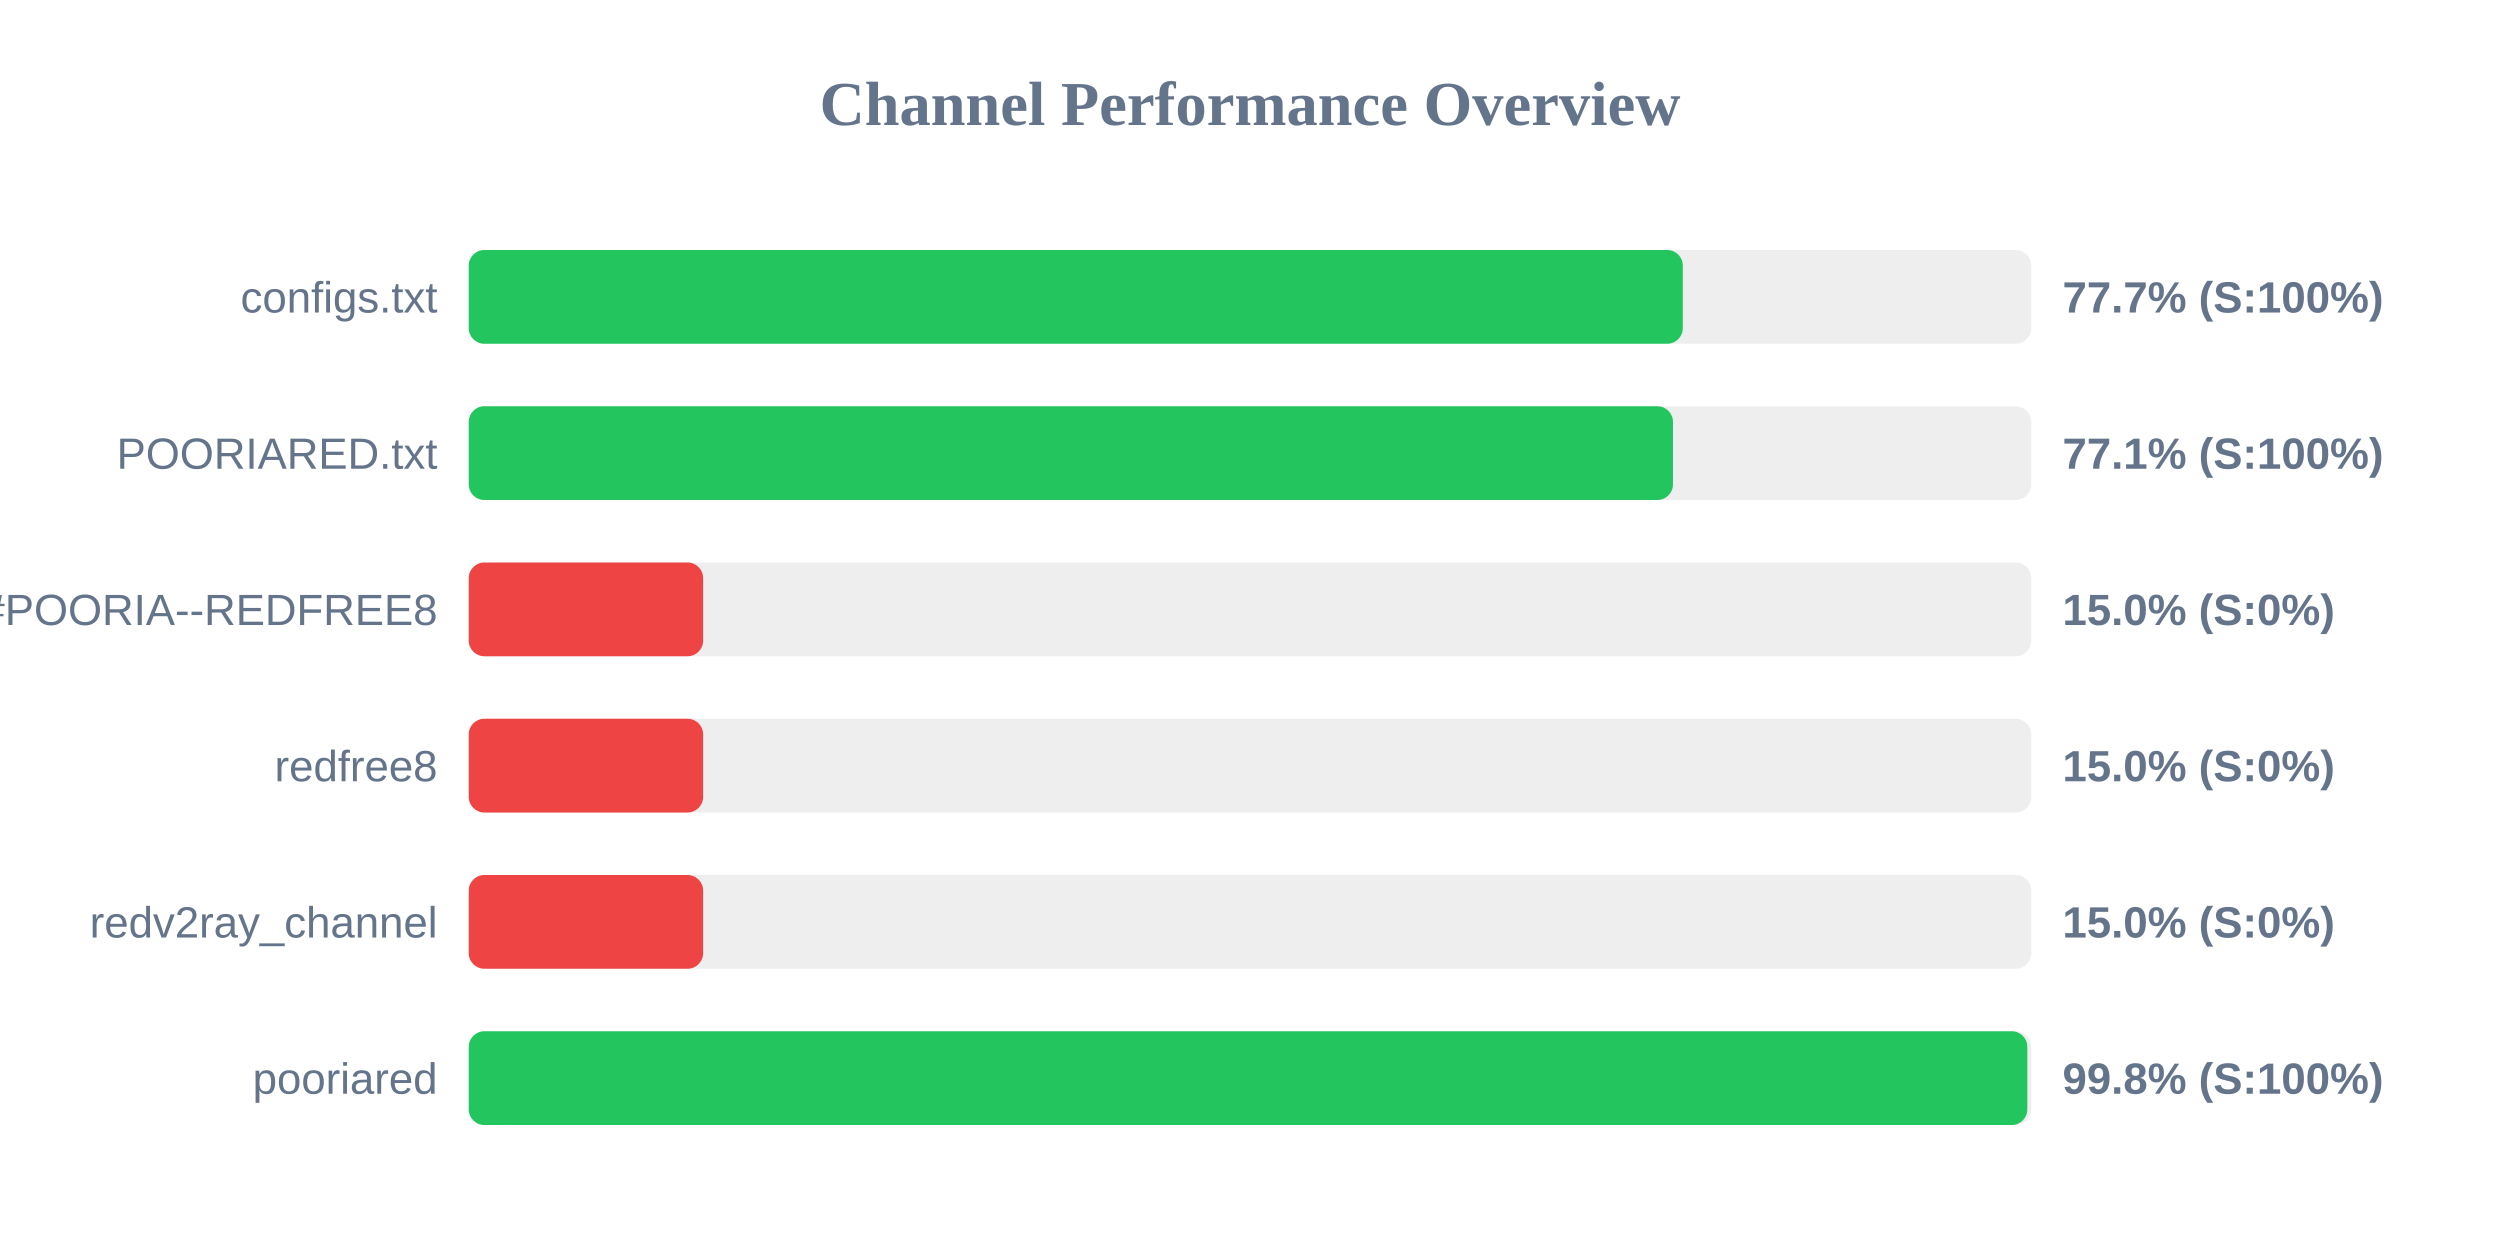
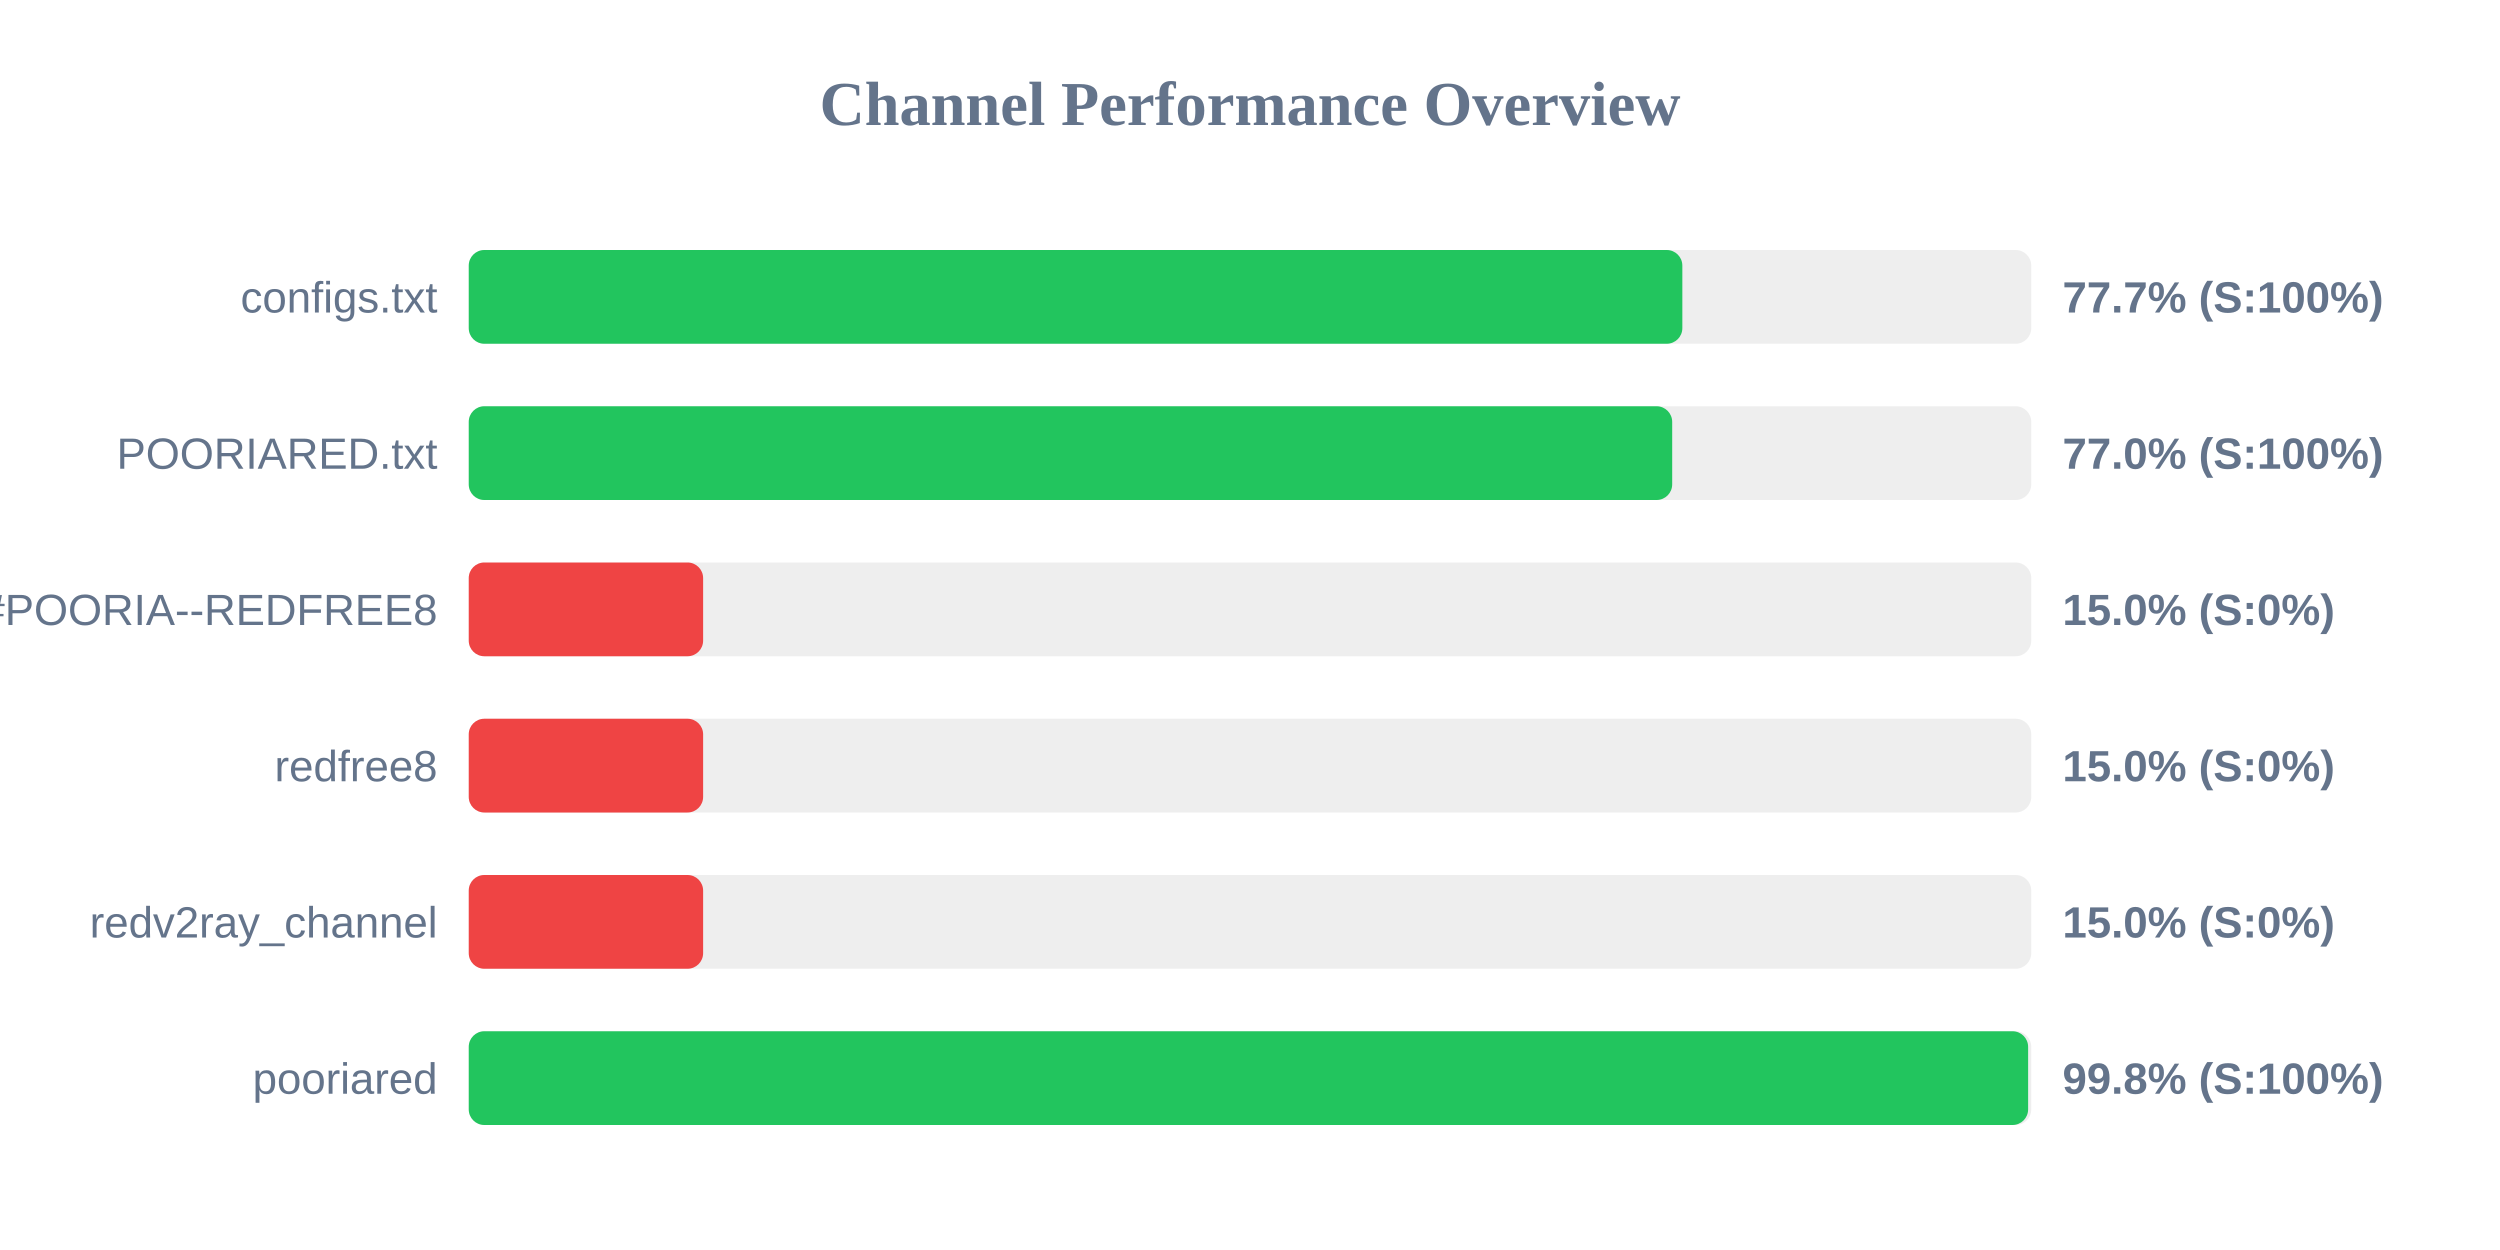
<svg xmlns="http://www.w3.org/2000/svg" width="800" height="400" version="1.1">
  <style>
        .row { font: 14px Arial; fill: #64748b; }
        .score { font: bold 14px Arial; fill: #64748b; }
    </style>
  <text x="400" y="40" text-anchor="middle" font-size="20px" font-weight="bold" fill="#64748b">Channel Performance Overview</text>
  <rect x="150" y="80" width="500" height="30" fill="#eee" rx="5" />
-   <rect x="150" y="80" width="388.5" height="30" fill="#22c55e" rx="5" />
+   <rect x="150" y="80" width="388.35" height="30" fill="#22c55e" rx="5" />
  <text x="140" y="100" text-anchor="end" class="row">configs.txt</text>
  <text x="660" y="100" text-anchor="start" class="score">77.7% (S:100%)</text>
  <rect x="150" y="130" width="500" height="30" fill="#eee" rx="5" />
-   <rect x="150" y="130" width="385.35" height="30" fill="#22c55e" rx="5" />
+   <rect x="150" y="130" width="385.1" height="30" fill="#22c55e" rx="5" />
  <text x="140" y="150" text-anchor="end" class="row">POORIARED.txt</text>
-   <text x="660" y="150" text-anchor="start" class="score">77.1% (S:100%)</text>
+   <text x="660" y="150" text-anchor="start" class="score">77.0% (S:100%)</text>
  <rect x="150" y="180" width="500" height="30" fill="#eee" rx="5" />
  <rect x="150" y="180" width="75.0" height="30" fill="#ef4444" rx="5" />
  <text x="140" y="200" text-anchor="end" class="row">POORIA--REDFREE8.txt#POORIA--REDFREE8</text>
  <text x="660" y="200" text-anchor="start" class="score">15.0% (S:0%)</text>
  <rect x="150" y="230" width="500" height="30" fill="#eee" rx="5" />
  <rect x="150" y="230" width="75.0" height="30" fill="#ef4444" rx="5" />
  <text x="140" y="250" text-anchor="end" class="row">redfree8</text>
  <text x="660" y="250" text-anchor="start" class="score">15.0% (S:0%)</text>
  <rect x="150" y="280" width="500" height="30" fill="#eee" rx="5" />
  <rect x="150" y="280" width="75.0" height="30" fill="#ef4444" rx="5" />
  <text x="140" y="300" text-anchor="end" class="row">redv2ray_channel</text>
  <text x="660" y="300" text-anchor="start" class="score">15.0% (S:0%)</text>
  <rect x="150" y="330" width="500" height="30" fill="#eee" rx="5" />
-   <rect x="150" y="330" width="498.75" height="30" fill="#22c55e" rx="5" />
+   <rect x="150" y="330" width="499.0" height="30" fill="#22c55e" rx="5" />
  <text x="140" y="350" text-anchor="end" class="row">pooriared</text>
  <text x="660" y="350" text-anchor="start" class="score">99.8% (S:100%)</text>
</svg>
